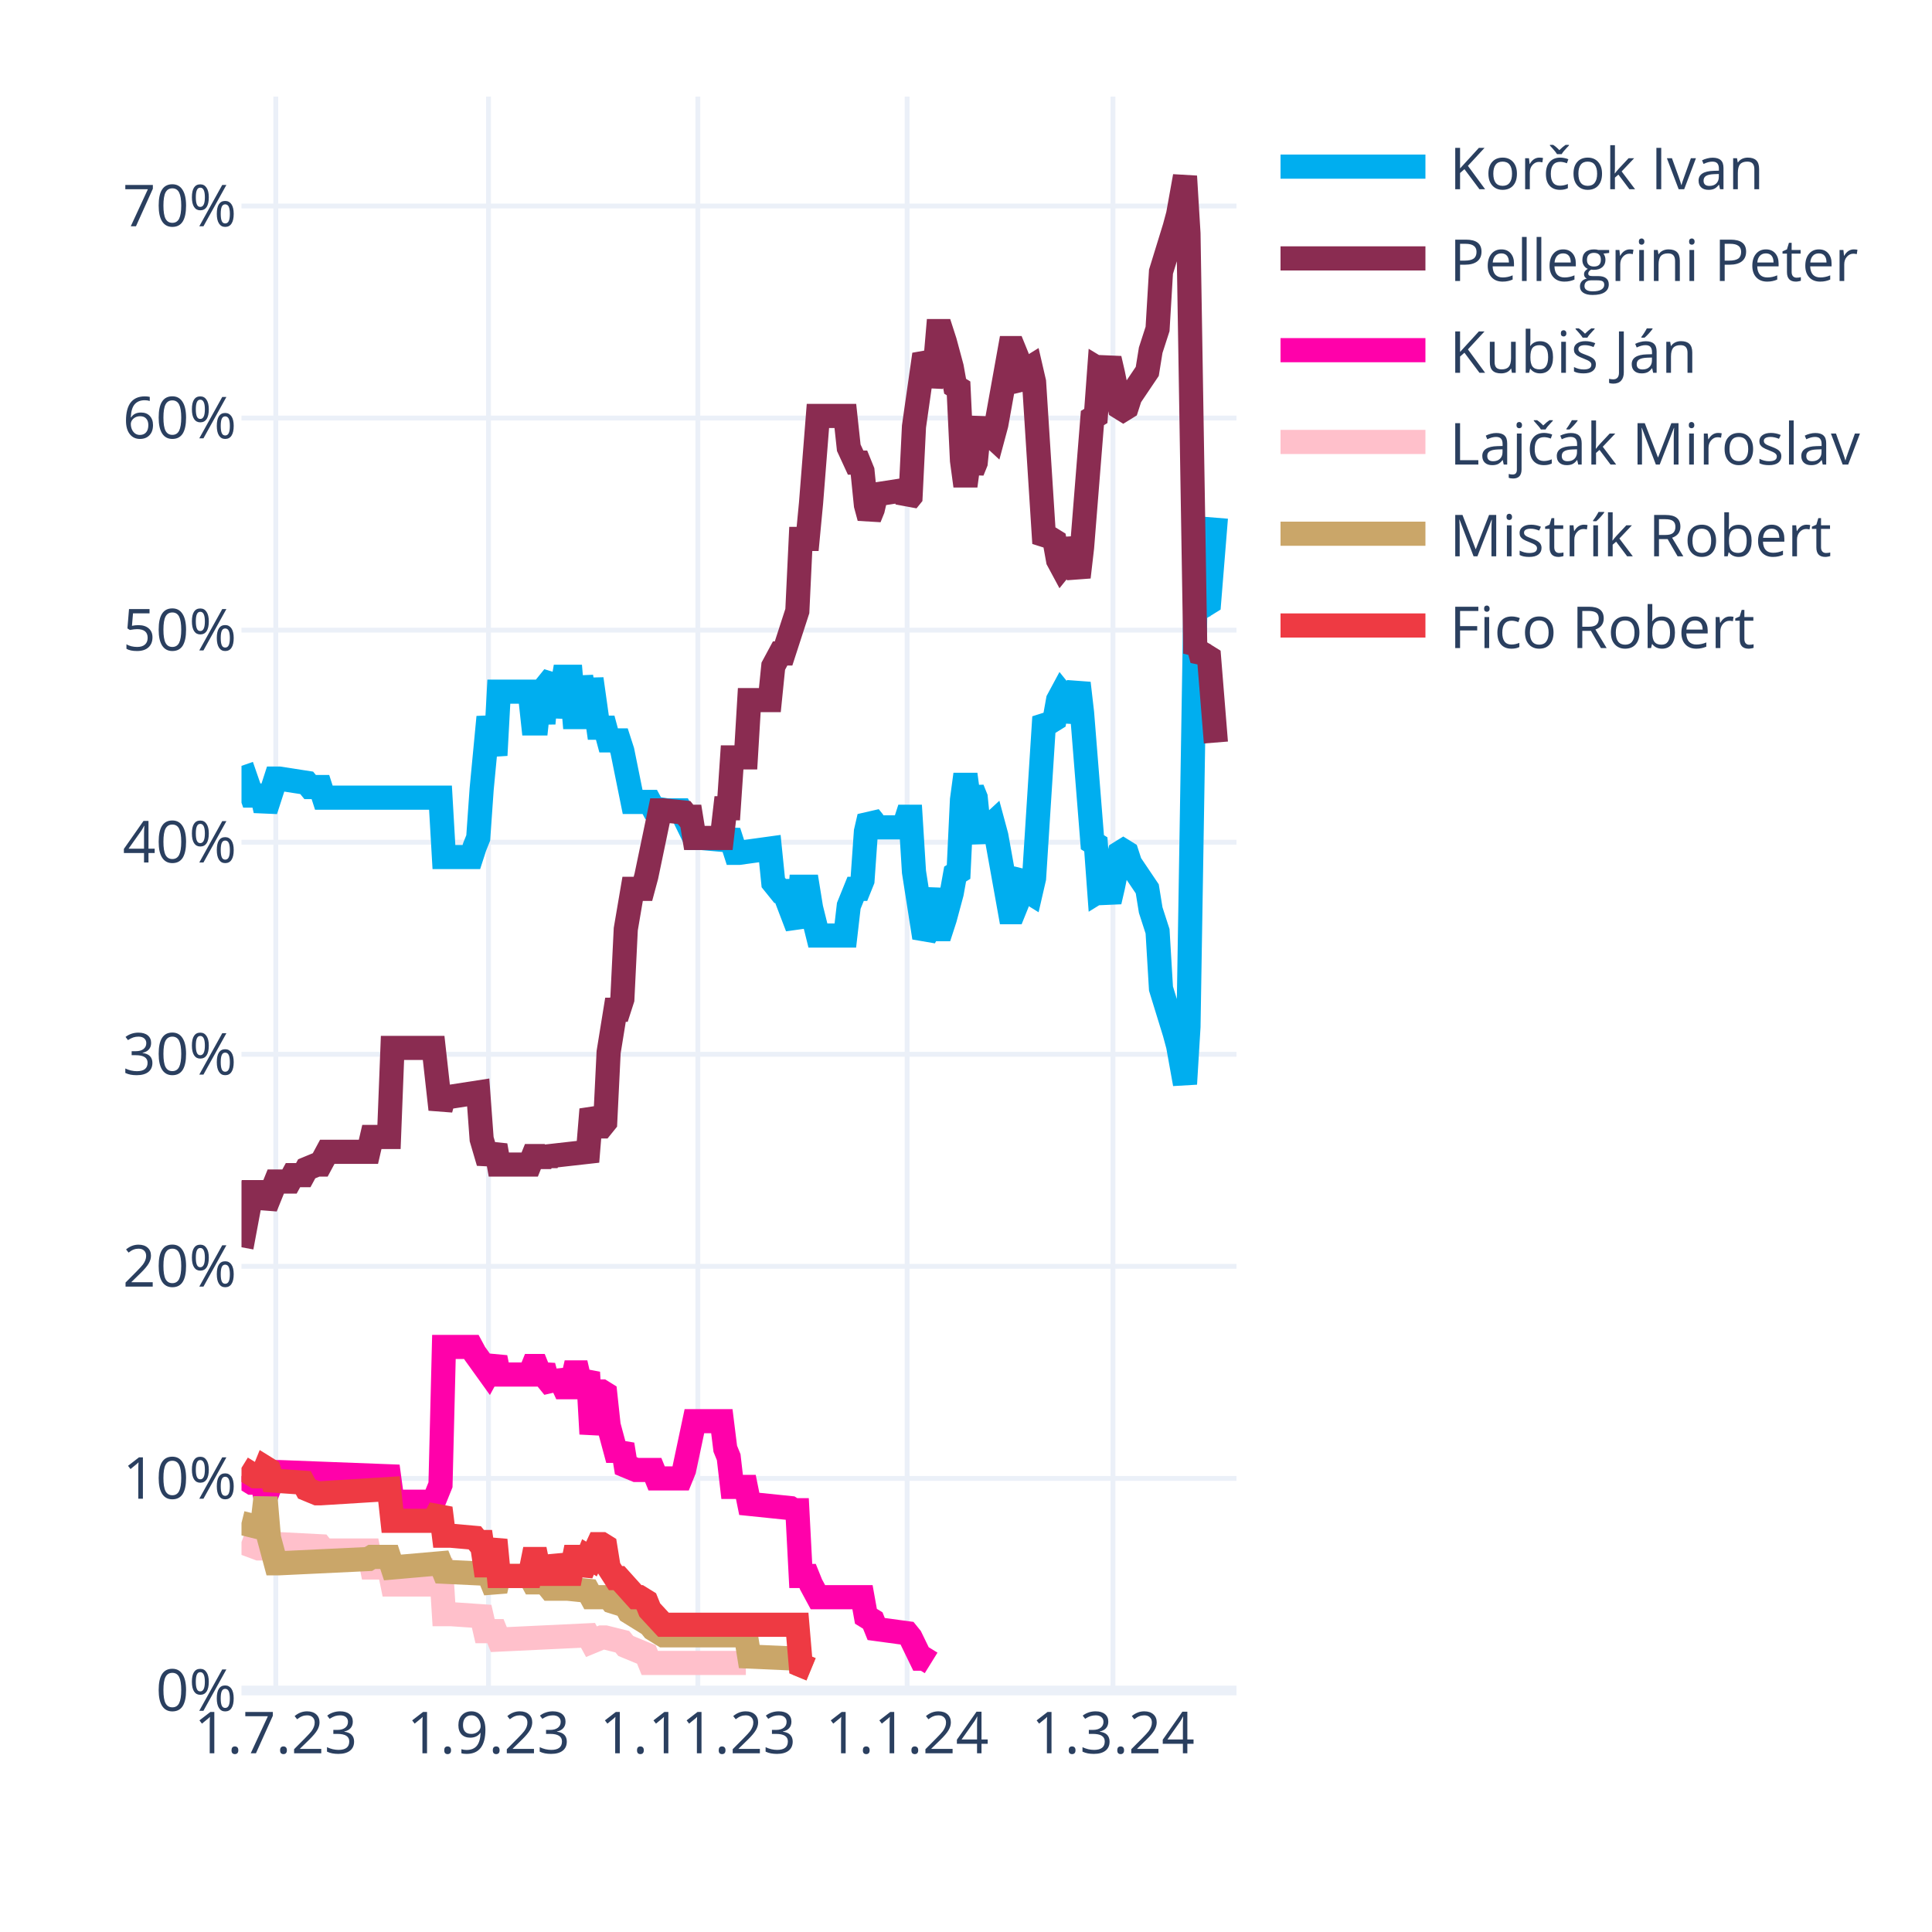
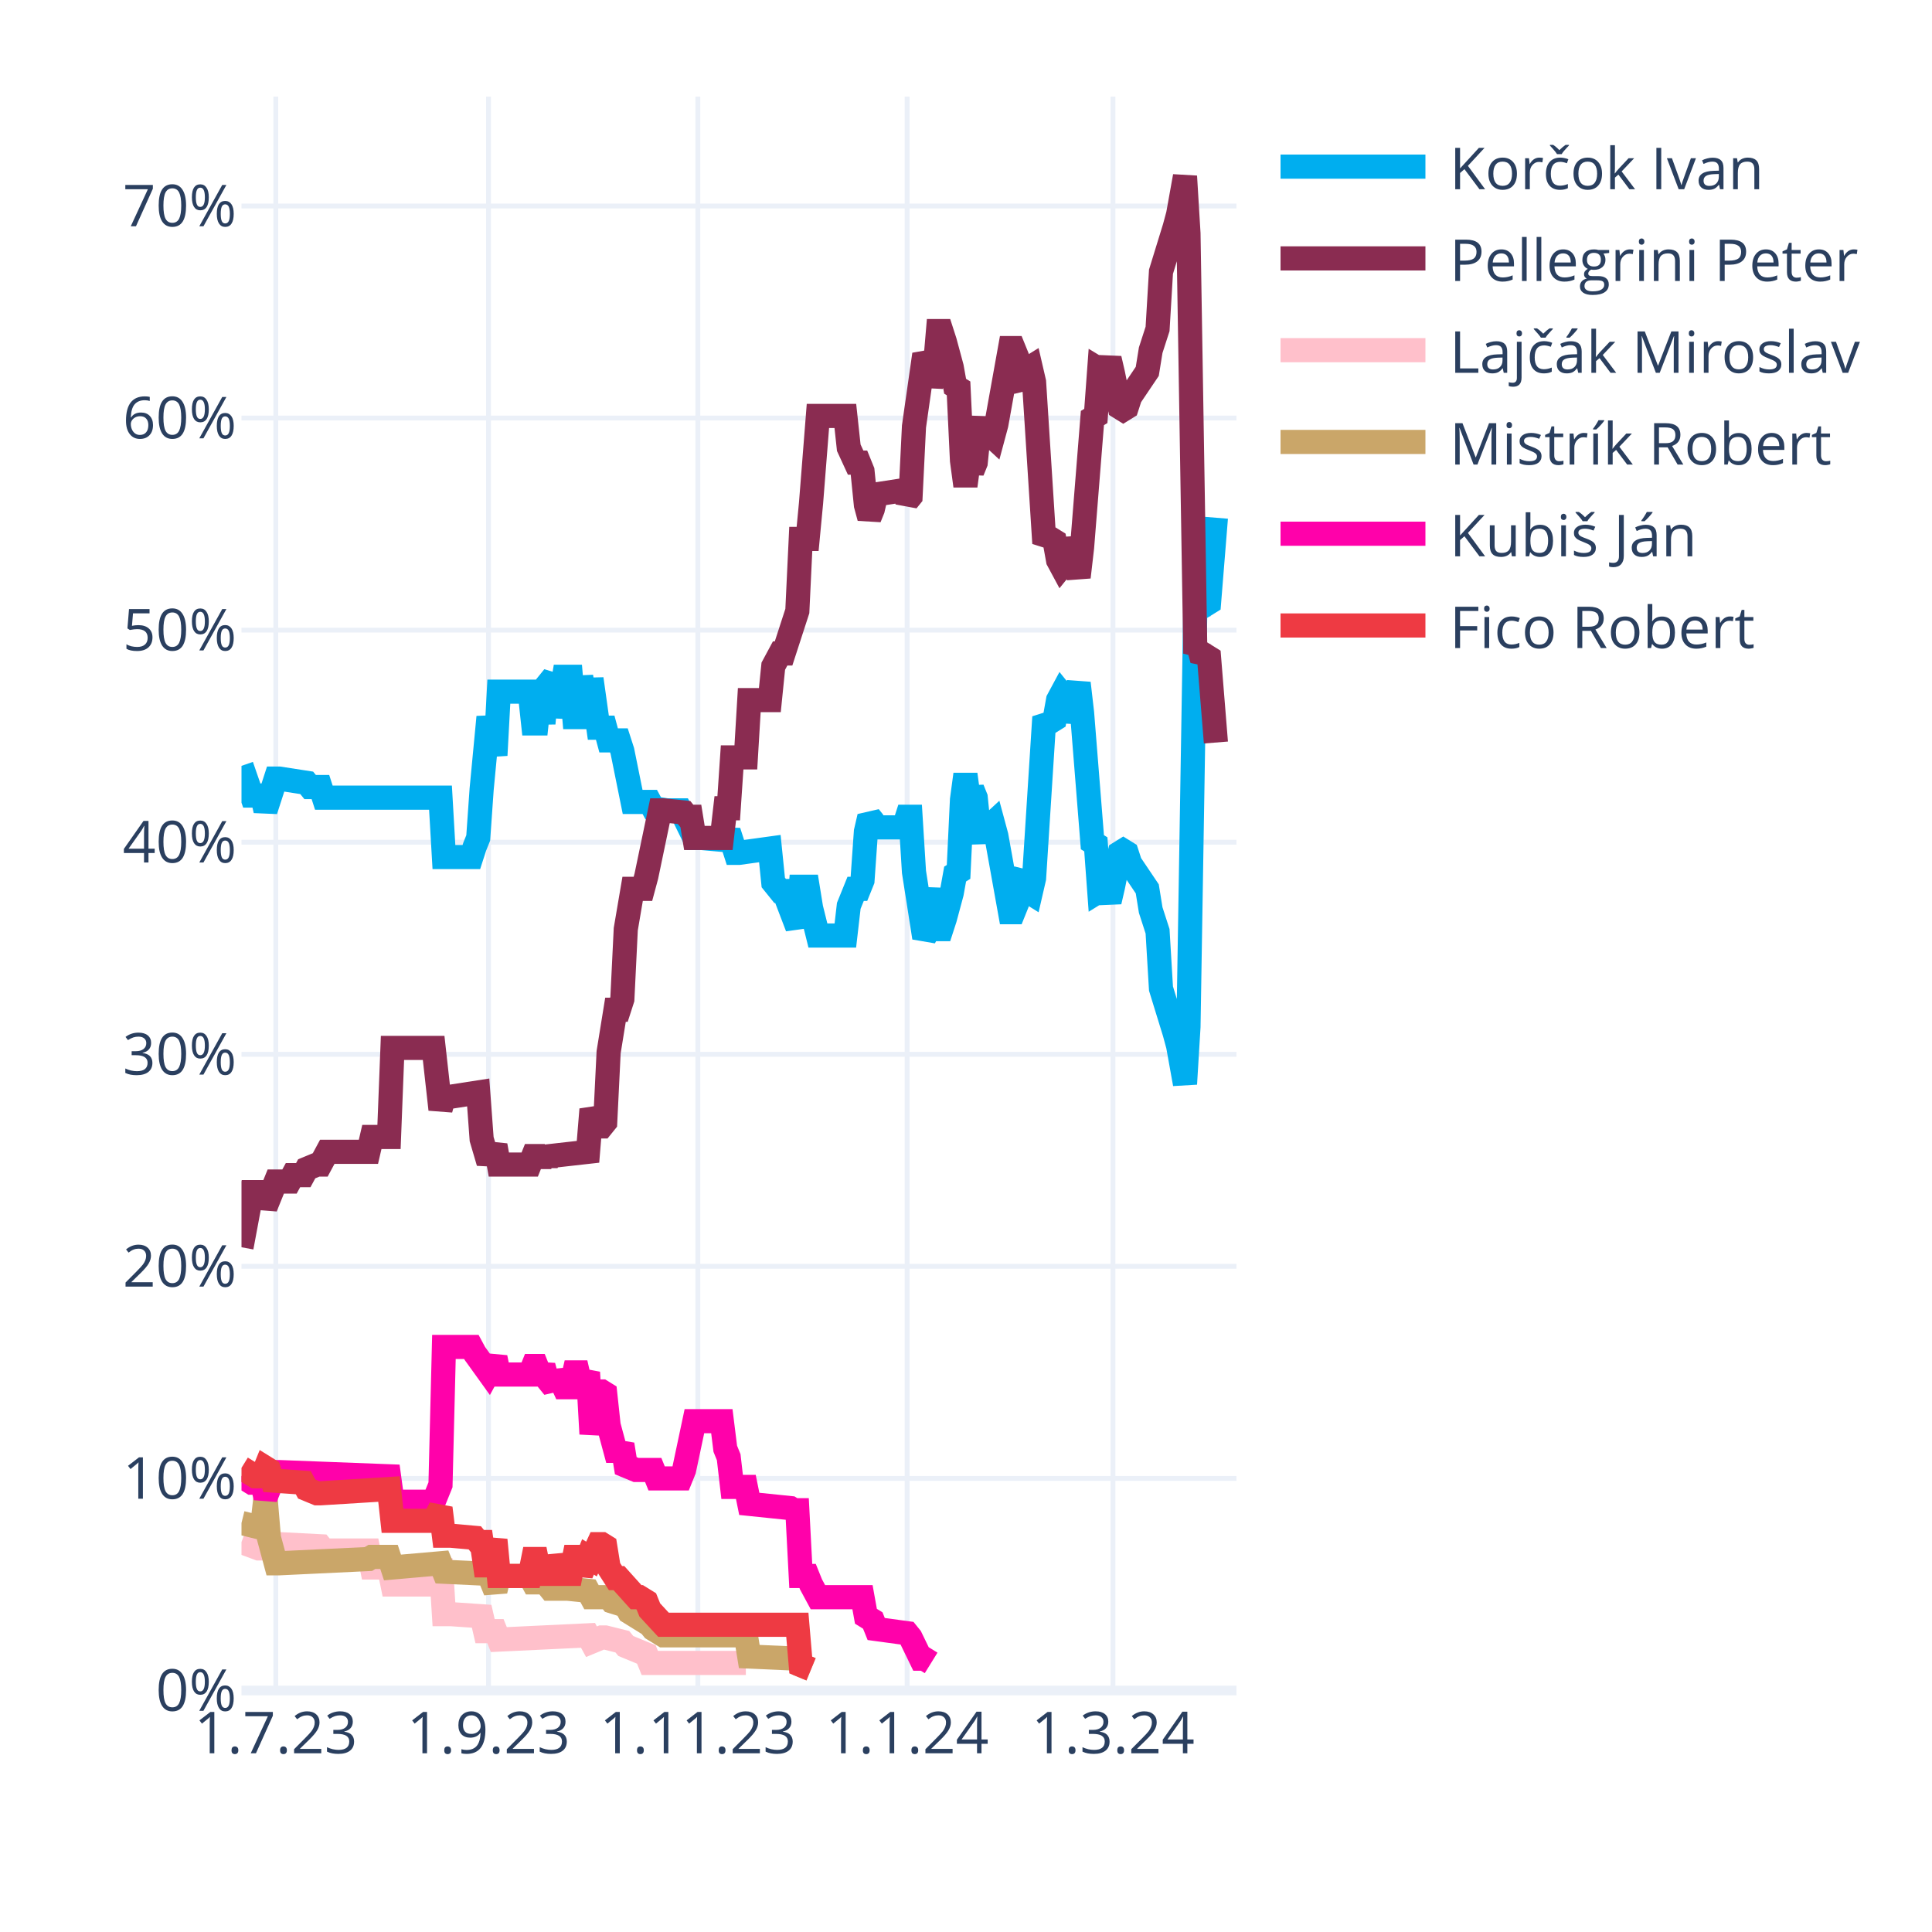
<svg xmlns="http://www.w3.org/2000/svg" class="main-svg" width="400" height="400" style="" viewBox="0 0 400 400">
  <rect x="0" y="0" width="400" height="400" style="fill: rgb(255, 255, 255); fill-opacity: 1;" />
-   <defs id="defs-138aad">
+   <defs id="defs-b2a75e">
    <g class="clips">
-       <clipPath id="clip138aadxyplot" class="plotclip">
+       <clipPath id="clipb2a75exyplot" class="plotclip">
        <rect width="206" height="330" />
      </clipPath>
-       <clipPath class="axesclip" id="clip138aadx">
+       <clipPath class="axesclip" id="clipb2a75ex">
        <rect x="50" y="0" width="206" height="400" />
      </clipPath>
-       <clipPath class="axesclip" id="clip138aady">
+       <clipPath class="axesclip" id="clipb2a75ey">
        <rect x="0" y="20" width="400" height="330" />
      </clipPath>
-       <clipPath class="axesclip" id="clip138aadxy">
+       <clipPath class="axesclip" id="clipb2a75exy">
        <rect x="50" y="20" width="206" height="330" />
      </clipPath>
    </g>
    <g class="gradients" />
    <g class="patterns" />
  </defs>
  <g class="bglayer" />
  <g class="layer-below">
    <g class="imagelayer" />
    <g class="shapelayer" />
  </g>
  <g class="cartesianlayer">
    <g class="subplot xy">
      <g class="layer-subplot">
        <g class="shapelayer" />
        <g class="imagelayer" />
      </g>
      <g class="minor-gridlayer">
        <g class="x" />
        <g class="y" />
      </g>
      <g class="gridlayer">
        <g class="x">
          <path class="xgrid crisp" transform="translate(57.1,0)" d="M0,20v330" style="stroke: rgb(235, 240, 248); stroke-opacity: 1; stroke-width: 1px;" />
          <path class="xgrid crisp" transform="translate(101.14,0)" d="M0,20v330" style="stroke: rgb(235, 240, 248); stroke-opacity: 1; stroke-width: 1px;" />
          <path class="xgrid crisp" transform="translate(144.48,0)" d="M0,20v330" style="stroke: rgb(235, 240, 248); stroke-opacity: 1; stroke-width: 1px;" />
          <path class="xgrid crisp" transform="translate(187.81,0)" d="M0,20v330" style="stroke: rgb(235, 240, 248); stroke-opacity: 1; stroke-width: 1px;" />
          <path class="xgrid crisp" transform="translate(230.43,0)" d="M0,20v330" style="stroke: rgb(235, 240, 248); stroke-opacity: 1; stroke-width: 1px;" />
        </g>
        <g class="y">
          <path class="ygrid crisp" transform="translate(0,306.09)" d="M50,0h206" style="stroke: rgb(235, 240, 248); stroke-opacity: 1; stroke-width: 1px;" />
          <path class="ygrid crisp" transform="translate(0,262.18)" d="M50,0h206" style="stroke: rgb(235, 240, 248); stroke-opacity: 1; stroke-width: 1px;" />
          <path class="ygrid crisp" transform="translate(0,218.28)" d="M50,0h206" style="stroke: rgb(235, 240, 248); stroke-opacity: 1; stroke-width: 1px;" />
          <path class="ygrid crisp" transform="translate(0,174.37)" d="M50,0h206" style="stroke: rgb(235, 240, 248); stroke-opacity: 1; stroke-width: 1px;" />
          <path class="ygrid crisp" transform="translate(0,130.46)" d="M50,0h206" style="stroke: rgb(235, 240, 248); stroke-opacity: 1; stroke-width: 1px;" />
          <path class="ygrid crisp" transform="translate(0,86.55)" d="M50,0h206" style="stroke: rgb(235, 240, 248); stroke-opacity: 1; stroke-width: 1px;" />
          <path class="ygrid crisp" transform="translate(0,42.65)" d="M50,0h206" style="stroke: rgb(235, 240, 248); stroke-opacity: 1; stroke-width: 1px;" />
        </g>
      </g>
      <g class="zerolinelayer">
        <path class="yzl zl crisp" transform="translate(0,350)" d="M50,0h206" style="stroke: rgb(235, 240, 248); stroke-opacity: 1; stroke-width: 2px;" />
      </g>
      <g class="layer-between">
        <g class="shapelayer" />
        <g class="imagelayer" />
      </g>
      <path class="xlines-below" />
      <path class="ylines-below" />
      <g class="overlines-below" />
      <g class="xaxislayer-below" />
      <g class="yaxislayer-below" />
      <g class="overaxes-below" />
-       <g class="plot" transform="translate(50,20)" clip-path="url(#clip138aadxyplot)">
+       <g class="plot" transform="translate(50,20)" clip-path="url(#clipb2a75exyplot)">
        <g class="scatterlayer mlayer">
-           <g class="trace scatter traceebf206" style="stroke-miterlimit: 2; opacity: 1;">
+           <g class="trace scatter tracee1851a" style="stroke-miterlimit: 2; opacity: 1;">
            <g class="fills" />
            <g class="errorbars" />
            <g class="lines">
              <path class="js-line" d="M0,138.56L2.13,144.71L2.84,144.71L4.26,144.71L4.97,147.78L7.1,141.2L7.81,141.2L13.5,142.08L14.21,142.95L16.34,142.95L17.05,145.15L41.2,145.15L41.91,157.44L47.59,157.44L48.3,155.25L49.01,153.49L49.72,143.39L51.14,128.46L51.86,132.42L52.57,136.37L53.28,123.2L59.67,123.2L60.38,129.78L61.09,129.78L61.8,123.2L62.51,129.78L63.22,121.88L64.64,120.12L65.35,128.46L66.77,120.12L67.48,120.12L68.19,120.12L68.9,128.46L69.61,128.46L70.32,120.12L71.74,128.46L72.46,120.56L73.88,130.66L74.59,130.66L75.3,130.66L76.01,133.29L78.14,133.29L78.85,135.49L80.98,146.03L81.69,146.03L84.53,146.03L85.24,147.34L88.08,147.78L88.79,147.78L90.92,147.78L91.63,149.1L93.77,153.49L95.19,153.49L100.16,153.93L100.87,152.17L102.29,156.57L103,156.57L109.39,155.69L110.1,162.71L111.52,164.47L112.23,164.47L115.08,171.93L115.79,163.59L117.21,163.59L117.92,167.98L119.34,173.69L120.05,173.69L125.02,173.69L125.73,167.54L127.15,164.03L127.86,164.03L128.57,162.27L129.28,152.17L129.99,149.1L130.7,149.98L131.41,151.3L137.1,151.3L137.81,149.1L138.52,149.1L139.23,160.52L141.36,174.13L142.07,172.81L143.49,164.03L144.2,172.37L144.91,172.37L145.62,170.18L147.04,164.91L147.75,160.96L148.46,160.52L149.17,145.59L149.88,140.32L150.59,145.59L151.3,143.39L152.01,145.15L152.72,152.17L153.43,153.93L154.14,151.74L155.57,150.42L156.28,153.05L159.12,168.86L159.83,168.86L160.54,167.1L161.25,161.83L161.96,160.96L162.67,164.47L163.38,164.91L164.09,161.83L166.22,128.46L166.93,129.34L167.64,129.34L168.35,128.9L169.06,124.95L169.77,123.63L170.48,124.51L171.19,129.34L173.32,121.44L174.03,127.59L176.17,154.37L176.88,154.81L177.59,164.47L178.3,164.03L179.01,164.47L179.72,166.66L180.43,163.59L181.85,156.57L182.56,156.13L183.27,156.57L183.98,158.76L187.53,164.03L188.24,168.42L189.66,172.81L190.37,184.67L193.21,193.89L193.92,196.52L195.34,204.42L196.06,192.57L197.48,105.63L198.19,106.95L198.9,104.32L199.61,105.19L200.32,104.75L201.74,87.19" style="vector-effect: none; fill: none; stroke: rgb(0, 174, 239); stroke-opacity: 1; stroke-width: 5px; opacity: 1;" />
            </g>
            <g class="points" />
            <g class="text" />
          </g>
-           <g class="trace scatter tracef12326" style="stroke-miterlimit: 2; opacity: 1;">
+           <g class="trace scatter trace42c8b7" style="stroke-miterlimit: 2; opacity: 1;">
            <g class="fills" />
            <g class="errorbars" />
            <g class="lines">
              <path class="js-line" d="M0,238.23L2.13,226.82L2.84,226.82L4.26,226.82L4.97,229.89L7.1,224.62L7.81,224.62L9.94,224.62L10.66,223.3L12.79,223.3L13.5,221.99L15.63,221.11L16.34,221.11L17.76,218.47L18.47,218.47L26.28,218.47L26.99,215.4L30.54,215.4L31.26,196.96L39.78,196.96L41.2,209.69L41.91,207.06L43.33,207.06L49.01,206.18L49.72,215.84L51.14,220.67L51.86,218.91L52.57,217.16L53.28,221.11L59.67,221.11L60.38,219.35L61.09,219.35L61.8,221.11L62.51,219.35L63.22,220.67L63.93,219.35L71.74,218.47L72.46,209.69L73.88,213.21L74.59,213.21L75.3,212.33L76.01,197.84L77.43,189.06L78.14,189.06L78.85,186.86L79.56,172.37L80.98,164.03L81.69,164.03L83.11,164.03L83.82,161.39L86.66,147.78L87.37,147.78L91.63,148.22L92.34,149.1L93.06,149.1L93.77,153.49L99.45,153.49L100.16,147.34L100.87,147.34L101.58,136.81L104.42,136.81L105.13,124.95L109.39,124.95L110.1,117.93L111.52,115.29L112.23,115.29L115.08,106.51L115.79,91.58L117.21,91.58L117.92,84.12L119.34,66.12L120.05,66.12L125.02,66.12L125.73,72.7L127.15,75.78L127.86,75.78L128.57,77.53L129.28,84.56L129.99,87.19L130.7,85.43L131.41,82.36L137.1,81.48L137.81,83.68L138.52,82.8L139.23,68.31L141.36,53.38L142.07,54.7L142.78,59.97L143.49,56.89L144.2,48.55L144.91,48.55L145.62,50.75L147.04,56.02L147.75,59.97L148.46,60.41L149.17,75.34L149.88,80.61L150.59,75.34L151.3,77.53L152.01,75.78L152.72,68.75L153.43,66.99L154.14,69.19L155.57,70.51L156.28,67.87L159.12,52.07L159.83,52.07L160.54,53.82L161.25,59.09L161.96,59.97L162.67,56.46L163.38,56.02L164.09,59.09L166.22,92.46L166.93,91.58L167.64,91.58L168.35,92.02L169.06,95.97L169.77,97.29L170.48,96.41L171.19,91.58L173.32,99.49L174.03,93.34L176.17,66.55L176.88,66.12L177.59,56.46L178.3,56.89L179.01,56.46L179.72,54.26L180.43,57.33L181.85,64.36L182.56,64.8L183.27,64.36L183.98,62.16L187.53,56.89L188.24,52.5L189.66,48.11L190.37,36.26L193.21,27.04L193.92,24.4L195.34,16.5L196.06,28.36L197.48,115.29L198.19,113.97L198.9,116.61L199.61,115.73L200.32,116.17L201.74,133.73" style="vector-effect: none; fill: none; stroke: rgb(138, 44, 81); stroke-opacity: 1; stroke-width: 5px; opacity: 1;" />
            </g>
            <g class="points" />
            <g class="text" />
          </g>
-           <g class="trace scatter traceae4580" style="stroke-miterlimit: 2; opacity: 1;">
+           <g class="trace scatter trace0d7d44" style="stroke-miterlimit: 2; opacity: 1;">
+             <g class="fills" />
+             <g class="errorbars" />
+             <g class="lines">
+               <path class="js-line" d="M0,299.26L3.55,300.58L4.26,300.58L7.1,299.7L7.81,299.7L16.34,300.14L17.05,301.02L26.28,301.02L26.99,304.53L30.54,304.53L31.26,308.05L39.78,308.05L41.2,302.78L41.91,314.19L43.33,314.19L49.72,314.63L50.43,317.71L52.57,317.71L53.28,319.46L71.74,318.58L72.46,319.9L74.59,319.02L75.3,319.02L78.85,319.9L79.56,320.78L83.82,322.54L84.53,324.29L104.42,324.29" style="vector-effect: none; fill: none; stroke: rgb(255, 192, 203); stroke-opacity: 1; stroke-width: 5px; opacity: 1;" />
+             </g>
+             <g class="points" />
+             <g class="text" />
+           </g>
+           <g class="trace scatter trace9f5dd4" style="stroke-miterlimit: 2; opacity: 1;">
+             <g class="fills" />
+             <g class="errorbars" />
+             <g class="lines">
+               <path class="js-line" d="M0,295.31L3.55,296.19L4.26,296.19L4.97,290.04L5.68,298.39L7.1,303.66L7.81,303.66L26.28,302.78L26.99,302.34L30.54,302.34L31.26,304.53L41.2,303.66L41.91,305.41L51.14,305.85L51.86,307.61L52.57,309.36L53.28,306.29L59.67,306.29L60.38,307.61L61.09,307.61L61.8,306.29L63.93,308.92L64.64,308.92L66.77,308.92L67.48,308.92L71.74,309.36L72.46,310.68L76.01,310.68L76.72,311.56L79.56,312.44L80.27,313.75L84.53,316.39L85.24,317.27L87.37,318.58L88.08,318.58L104.42,318.58L105.13,322.97L115.08,323.41L115.79,324.73L117.92,325.61" style="vector-effect: none; fill: none; stroke: rgb(202, 166, 105); stroke-opacity: 1; stroke-width: 5px; opacity: 1;" />
+             </g>
+             <g class="points" />
+             <g class="text" />
+           </g>
+           <g class="trace scatter trace72797a" style="stroke-miterlimit: 2; opacity: 1;">
            <g class="fills" />
            <g class="errorbars" />
            <g class="lines">
              <path class="js-line" d="M0,285.65L2.13,286.97L2.84,286.97L4.26,286.97L4.97,290.04L7.1,284.78L7.81,284.78L30.54,285.65L31.26,290.92L39.78,290.92L41.2,287.41L41.91,258.87L43.33,258.87L47.59,258.87L48.3,260.19L51.14,264.14L51.86,262.82L52.57,261.07L53.28,264.58L59.67,264.58L60.38,262.82L61.09,262.82L61.8,264.58L62.51,262.82L63.22,265.46L64.64,267.21L65.35,264.14L66.77,267.21L67.48,267.21L68.19,267.21L68.9,264.14L69.61,264.14L70.32,267.21L71.74,264.14L72.46,276.87L73.88,268.09L74.59,268.09L75.3,268.53L76.01,275.12L77.43,280.38L78.14,280.38L78.85,279.07L79.56,283.46L81.69,284.34L82.4,284.34L85.24,284.34L85.95,286.09L90.92,286.09L91.63,284.34L93.77,274.24L95.19,274.24L99.45,274.24L100.16,279.95L100.87,281.7L101.58,287.85L104.42,287.85L105.13,291.36L113.66,292.24L114.37,292.68L115.08,292.68L115.79,306.29L117.21,306.29L117.92,308.05L119.34,310.68L120.05,310.68L128.57,310.68L129.28,314.63L130.7,315.51L131.41,317.27L137.81,318.14L138.52,319.02L140.65,323.41L141.36,323.41L142.78,324.29" style="vector-effect: none; fill: none; stroke: rgb(255, 1, 170); stroke-opacity: 1; stroke-width: 5px; opacity: 1;" />
            </g>
            <g class="points" />
            <g class="text" />
          </g>
-           <g class="trace scatter trace921afc" style="stroke-miterlimit: 2; opacity: 1;">
-             <g class="fills" />
-             <g class="errorbars" />
-             <g class="lines">
-               <path class="js-line" d="M0,299.26L3.55,300.58L4.26,300.58L7.1,299.7L7.81,299.7L16.34,300.14L17.05,301.02L26.28,301.02L26.99,304.53L30.54,304.53L31.26,308.05L39.78,308.05L41.2,302.78L41.91,314.19L43.33,314.19L49.72,314.63L50.43,317.71L52.57,317.71L53.28,319.46L71.74,318.58L72.46,319.9L74.59,319.02L75.3,319.02L78.85,319.9L79.56,320.78L83.82,322.54L84.53,324.29L104.42,324.29" style="vector-effect: none; fill: none; stroke: rgb(255, 192, 203); stroke-opacity: 1; stroke-width: 5px; opacity: 1;" />
-             </g>
-             <g class="points" />
-             <g class="text" />
-           </g>
-           <g class="trace scatter trace5a82f1" style="stroke-miterlimit: 2; opacity: 1;">
-             <g class="fills" />
-             <g class="errorbars" />
-             <g class="lines">
-               <path class="js-line" d="M0,295.31L3.55,296.19L4.26,296.19L4.97,290.04L5.68,298.39L7.1,303.66L7.81,303.66L26.28,302.78L26.99,302.34L30.54,302.34L31.26,304.53L41.2,303.66L41.91,305.41L51.14,305.85L51.86,307.61L52.57,309.36L53.28,306.29L59.67,306.29L60.38,307.61L61.09,307.61L61.8,306.29L63.93,308.92L64.64,308.92L66.77,308.92L67.48,308.92L71.74,309.36L72.46,310.68L76.01,310.68L76.72,311.56L79.56,312.44L80.27,313.75L84.53,316.39L85.24,317.27L87.37,318.58L88.08,318.58L104.42,318.58L105.13,322.97L115.08,323.41L115.79,324.73L117.92,325.61" style="vector-effect: none; fill: none; stroke: rgb(202, 166, 105); stroke-opacity: 1; stroke-width: 5px; opacity: 1;" />
-             </g>
-             <g class="points" />
-             <g class="text" />
-           </g>
-           <g class="trace scatter trace6e7dc0" style="stroke-miterlimit: 2; opacity: 1;">
+           <g class="trace scatter trace8a9ecf" style="stroke-miterlimit: 2; opacity: 1;">
            <g class="fills" />
            <g class="errorbars" />
            <g class="lines">
              <path class="js-line" d="M0,283.9L2.84,285.65L3.55,285.65L4.26,285.65L4.97,283.9L5.68,284.34L6.39,286.53L12.79,286.97L13.5,288.29L15.63,289.17L16.34,289.17L30.54,288.29L31.26,294.87L39.78,294.87L41.2,292.24L41.91,297.95L43.33,297.95L48.3,298.39L49.01,299.26L49.72,299.26L50.43,304.09L51.14,304.09L51.86,301.46L52.57,298.83L53.28,306.29L59.67,306.29L60.38,302.78L61.09,302.78L61.8,306.29L62.51,302.78L63.22,305.85L64.64,305.85L65.35,302.34L66.77,305.85L67.48,305.85L68.19,305.85L68.9,302.34L69.61,302.34L70.32,305.85L71.74,302.34L72.46,302.78L73.88,299.7L74.59,299.7L75.3,300.14L76.01,304.53L77.43,306.73L78.14,306.73L81.69,310.68L82.4,310.68L83.82,311.56L84.53,313.32L87.37,316.39L88.08,316.39L115.08,316.39L115.79,324.73L117.92,325.61" style="vector-effect: none; fill: none; stroke: rgb(238, 58, 67); stroke-opacity: 1; stroke-width: 5px; opacity: 1;" />
            </g>
            <g class="points" />
            <g class="text" />
          </g>
        </g>
      </g>
      <g class="overplot" />
      <path class="xlines-above crisp" d="M0,0" style="fill: none;" />
      <path class="ylines-above crisp" d="M0,0" style="fill: none;" />
      <g class="overlines-above" />
      <g class="xaxislayer-above">
        <g class="xtick">
          <text text-anchor="middle" x="0" y="363" transform="translate(57.1,0)" style="font-family: 'Open Sans', verdana, arial, sans-serif; font-size: 12px; fill: rgb(42, 63, 95); fill-opacity: 1; white-space: pre; opacity: 1;">1.7.23</text>
        </g>
        <g class="xtick">
          <text text-anchor="middle" x="0" y="363" style="font-family: 'Open Sans', verdana, arial, sans-serif; font-size: 12px; fill: rgb(42, 63, 95); fill-opacity: 1; white-space: pre; opacity: 1;" transform="translate(101.14,0)">1.9.23</text>
        </g>
        <g class="xtick">
          <text text-anchor="middle" x="0" y="363" style="font-family: 'Open Sans', verdana, arial, sans-serif; font-size: 12px; fill: rgb(42, 63, 95); fill-opacity: 1; white-space: pre; opacity: 1;" transform="translate(144.48,0)">1.11.23</text>
        </g>
        <g class="xtick">
          <text text-anchor="middle" x="0" y="363" style="font-family: 'Open Sans', verdana, arial, sans-serif; font-size: 12px; fill: rgb(42, 63, 95); fill-opacity: 1; white-space: pre; opacity: 1;" transform="translate(187.81,0)">1.1.24</text>
        </g>
        <g class="xtick">
          <text text-anchor="middle" x="0" y="363" style="font-family: 'Open Sans', verdana, arial, sans-serif; font-size: 12px; fill: rgb(42, 63, 95); fill-opacity: 1; white-space: pre; opacity: 1;" transform="translate(230.43,0)">1.3.24</text>
        </g>
      </g>
      <g class="yaxislayer-above">
        <g class="ytick">
          <text text-anchor="end" x="49" y="4.2" transform="translate(0,350)" style="font-family: 'Open Sans', verdana, arial, sans-serif; font-size: 12px; fill: rgb(42, 63, 95); fill-opacity: 1; white-space: pre; opacity: 1;">0%</text>
        </g>
        <g class="ytick">
          <text text-anchor="end" x="49" y="4.2" style="font-family: 'Open Sans', verdana, arial, sans-serif; font-size: 12px; fill: rgb(42, 63, 95); fill-opacity: 1; white-space: pre; opacity: 1;" transform="translate(0,306.09)">10%</text>
        </g>
        <g class="ytick">
          <text text-anchor="end" x="49" y="4.2" style="font-family: 'Open Sans', verdana, arial, sans-serif; font-size: 12px; fill: rgb(42, 63, 95); fill-opacity: 1; white-space: pre; opacity: 1;" transform="translate(0,262.18)">20%</text>
        </g>
        <g class="ytick">
          <text text-anchor="end" x="49" y="4.2" style="font-family: 'Open Sans', verdana, arial, sans-serif; font-size: 12px; fill: rgb(42, 63, 95); fill-opacity: 1; white-space: pre; opacity: 1;" transform="translate(0,218.28)">30%</text>
        </g>
        <g class="ytick">
          <text text-anchor="end" x="49" y="4.2" style="font-family: 'Open Sans', verdana, arial, sans-serif; font-size: 12px; fill: rgb(42, 63, 95); fill-opacity: 1; white-space: pre; opacity: 1;" transform="translate(0,174.37)">40%</text>
        </g>
        <g class="ytick">
          <text text-anchor="end" x="49" y="4.2" style="font-family: 'Open Sans', verdana, arial, sans-serif; font-size: 12px; fill: rgb(42, 63, 95); fill-opacity: 1; white-space: pre; opacity: 1;" transform="translate(0,130.46)">50%</text>
        </g>
        <g class="ytick">
          <text text-anchor="end" x="49" y="4.2" style="font-family: 'Open Sans', verdana, arial, sans-serif; font-size: 12px; fill: rgb(42, 63, 95); fill-opacity: 1; white-space: pre; opacity: 1;" transform="translate(0,86.55)">60%</text>
        </g>
        <g class="ytick">
          <text text-anchor="end" x="49" y="4.2" style="font-family: 'Open Sans', verdana, arial, sans-serif; font-size: 12px; fill: rgb(42, 63, 95); fill-opacity: 1; white-space: pre; opacity: 1;" transform="translate(0,42.65)">70%</text>
        </g>
      </g>
      <g class="overaxes-above" />
    </g>
  </g>
  <g class="polarlayer" />
  <g class="smithlayer" />
  <g class="ternarylayer" />
  <g class="geolayer" />
  <g class="funnelarealayer" />
  <g class="pielayer" />
  <g class="iciclelayer" />
  <g class="treemaplayer" />
  <g class="sunburstlayer" />
  <g class="glimages" />
-   <defs id="topdefs-138aad">
+   <defs id="topdefs-b2a75e">
    <g class="clips" />
-     <clipPath id="legend138aad">
+     <clipPath id="legendb2a75e">
      <rect width="128" height="124" x="0" y="0" />
    </clipPath>
  </defs>
  <g class="layer-above">
    <g class="imagelayer" />
    <g class="shapelayer" />
  </g>
  <g class="infolayer">
    <g class="legend" pointer-events="all" transform="translate(260.12,20)">
      <rect class="bg" shape-rendering="crispEdges" width="128" height="124" x="0" y="0" style="stroke: rgb(68, 68, 68); stroke-opacity: 1; fill: rgb(255, 255, 255); fill-opacity: 1; stroke-width: 0px;" />
-       <g class="scrollbox" transform="" clip-path="url(#legend138aad)">
+       <g class="scrollbox" transform="" clip-path="url(#legendb2a75e)">
        <g class="groups">
          <g class="traces" transform="translate(0,14.5)" style="opacity: 1;">
            <text class="legendtext" text-anchor="start" x="40" y="4.68" style="font-family: 'Open Sans', verdana, arial, sans-serif; font-size: 12px; fill: rgb(42, 63, 95); fill-opacity: 1; white-space: pre;">Korčok Ivan</text>
            <g class="layers" style="opacity: 1;">
              <g class="legendfill" />
              <g class="legendlines">
                <path class="js-line" d="M5,0h30" style="fill: none; stroke: rgb(0, 174, 239); stroke-opacity: 1; stroke-width: 5px;" />
              </g>
              <g class="legendsymbols">
                <g class="legendpoints" />
              </g>
            </g>
            <rect class="legendtoggle" x="0" y="-9.5" width="122.703" height="19" style="fill: rgb(0, 0, 0); fill-opacity: 0;" />
          </g>
          <g class="traces" transform="translate(0,33.5)" style="opacity: 1;">
            <text class="legendtext" text-anchor="start" x="40" y="4.68" style="font-family: 'Open Sans', verdana, arial, sans-serif; font-size: 12px; fill: rgb(42, 63, 95); fill-opacity: 1; white-space: pre;">Pellegrini Peter</text>
            <g class="layers" style="opacity: 1;">
              <g class="legendfill" />
              <g class="legendlines">
                <path class="js-line" d="M5,0h30" style="fill: none; stroke: rgb(138, 44, 81); stroke-opacity: 1; stroke-width: 5px;" />
              </g>
              <g class="legendsymbols">
                <g class="legendpoints" />
              </g>
            </g>
            <rect class="legendtoggle" x="0" y="-9.5" width="122.703" height="19" style="fill: rgb(0, 0, 0); fill-opacity: 0;" />
          </g>
          <g class="traces" transform="translate(0,52.5)" style="opacity: 1;">
+             <text class="legendtext" text-anchor="start" x="40" y="4.68" style="font-family: 'Open Sans', verdana, arial, sans-serif; font-size: 12px; fill: rgb(42, 63, 95); fill-opacity: 1; white-space: pre;">Lajčák Miroslav</text>
+             <g class="layers" style="opacity: 1;">
+               <g class="legendfill" />
+               <g class="legendlines">
+                 <path class="js-line" d="M5,0h30" style="fill: none; stroke: rgb(255, 192, 203); stroke-opacity: 1; stroke-width: 5px;" />
+               </g>
+               <g class="legendsymbols">
+                 <g class="legendpoints" />
+               </g>
+             </g>
+             <rect class="legendtoggle" x="0" y="-9.5" width="122.703" height="19" style="fill: rgb(0, 0, 0); fill-opacity: 0;" />
+           </g>
+           <g class="traces" transform="translate(0,71.5)" style="opacity: 1;">
+             <text class="legendtext" text-anchor="start" x="40" y="4.68" style="font-family: 'Open Sans', verdana, arial, sans-serif; font-size: 12px; fill: rgb(42, 63, 95); fill-opacity: 1; white-space: pre;">Mistrík Robert</text>
+             <g class="layers" style="opacity: 1;">
+               <g class="legendfill" />
+               <g class="legendlines">
+                 <path class="js-line" d="M5,0h30" style="fill: none; stroke: rgb(202, 166, 105); stroke-opacity: 1; stroke-width: 5px;" />
+               </g>
+               <g class="legendsymbols">
+                 <g class="legendpoints" />
+               </g>
+             </g>
+             <rect class="legendtoggle" x="0" y="-9.5" width="122.703" height="19" style="fill: rgb(0, 0, 0); fill-opacity: 0;" />
+           </g>
+           <g class="traces" transform="translate(0,90.5)" style="opacity: 1;">
            <text class="legendtext" text-anchor="start" x="40" y="4.68" style="font-family: 'Open Sans', verdana, arial, sans-serif; font-size: 12px; fill: rgb(42, 63, 95); fill-opacity: 1; white-space: pre;">Kubiš Ján</text>
            <g class="layers" style="opacity: 1;">
              <g class="legendfill" />
              <g class="legendlines">
                <path class="js-line" d="M5,0h30" style="fill: none; stroke: rgb(255, 1, 170); stroke-opacity: 1; stroke-width: 5px;" />
-               </g>
-               <g class="legendsymbols">
-                 <g class="legendpoints" />
-               </g>
-             </g>
-             <rect class="legendtoggle" x="0" y="-9.5" width="122.703" height="19" style="fill: rgb(0, 0, 0); fill-opacity: 0;" />
-           </g>
-           <g class="traces" transform="translate(0,71.5)" style="opacity: 1;">
-             <text class="legendtext" text-anchor="start" x="40" y="4.68" style="font-family: 'Open Sans', verdana, arial, sans-serif; font-size: 12px; fill: rgb(42, 63, 95); fill-opacity: 1; white-space: pre;">Lajčák Miroslav</text>
-             <g class="layers" style="opacity: 1;">
-               <g class="legendfill" />
-               <g class="legendlines">
-                 <path class="js-line" d="M5,0h30" style="fill: none; stroke: rgb(255, 192, 203); stroke-opacity: 1; stroke-width: 5px;" />
-               </g>
-               <g class="legendsymbols">
-                 <g class="legendpoints" />
-               </g>
-             </g>
-             <rect class="legendtoggle" x="0" y="-9.5" width="122.703" height="19" style="fill: rgb(0, 0, 0); fill-opacity: 0;" />
-           </g>
-           <g class="traces" transform="translate(0,90.5)" style="opacity: 1;">
-             <text class="legendtext" text-anchor="start" x="40" y="4.68" style="font-family: 'Open Sans', verdana, arial, sans-serif; font-size: 12px; fill: rgb(42, 63, 95); fill-opacity: 1; white-space: pre;">Mistrík Robert</text>
-             <g class="layers" style="opacity: 1;">
-               <g class="legendfill" />
-               <g class="legendlines">
-                 <path class="js-line" d="M5,0h30" style="fill: none; stroke: rgb(202, 166, 105); stroke-opacity: 1; stroke-width: 5px;" />
              </g>
              <g class="legendsymbols">
                <g class="legendpoints" />
              </g>
            </g>
            <rect class="legendtoggle" x="0" y="-9.5" width="122.703" height="19" style="fill: rgb(0, 0, 0); fill-opacity: 0;" />
          </g>
          <g class="traces" transform="translate(0,109.5)" style="opacity: 1;">
            <text class="legendtext" text-anchor="start" x="40" y="4.68" style="font-family: 'Open Sans', verdana, arial, sans-serif; font-size: 12px; fill: rgb(42, 63, 95); fill-opacity: 1; white-space: pre;">Fico Robert</text>
            <g class="layers" style="opacity: 1;">
              <g class="legendfill" />
              <g class="legendlines">
                <path class="js-line" d="M5,0h30" style="fill: none; stroke: rgb(238, 58, 67); stroke-opacity: 1; stroke-width: 5px;" />
              </g>
              <g class="legendsymbols">
                <g class="legendpoints" />
              </g>
            </g>
            <rect class="legendtoggle" x="0" y="-9.5" width="122.703" height="19" style="fill: rgb(0, 0, 0); fill-opacity: 0;" />
          </g>
        </g>
      </g>
      <rect class="scrollbar" rx="20" ry="3" width="0" height="0" x="0" y="0" style="fill: rgb(128, 139, 164); fill-opacity: 1;" />
    </g>
    <g class="g-gtitle" />
    <g class="g-xtitle" />
    <g class="g-ytitle" />
  </g>
</svg>
